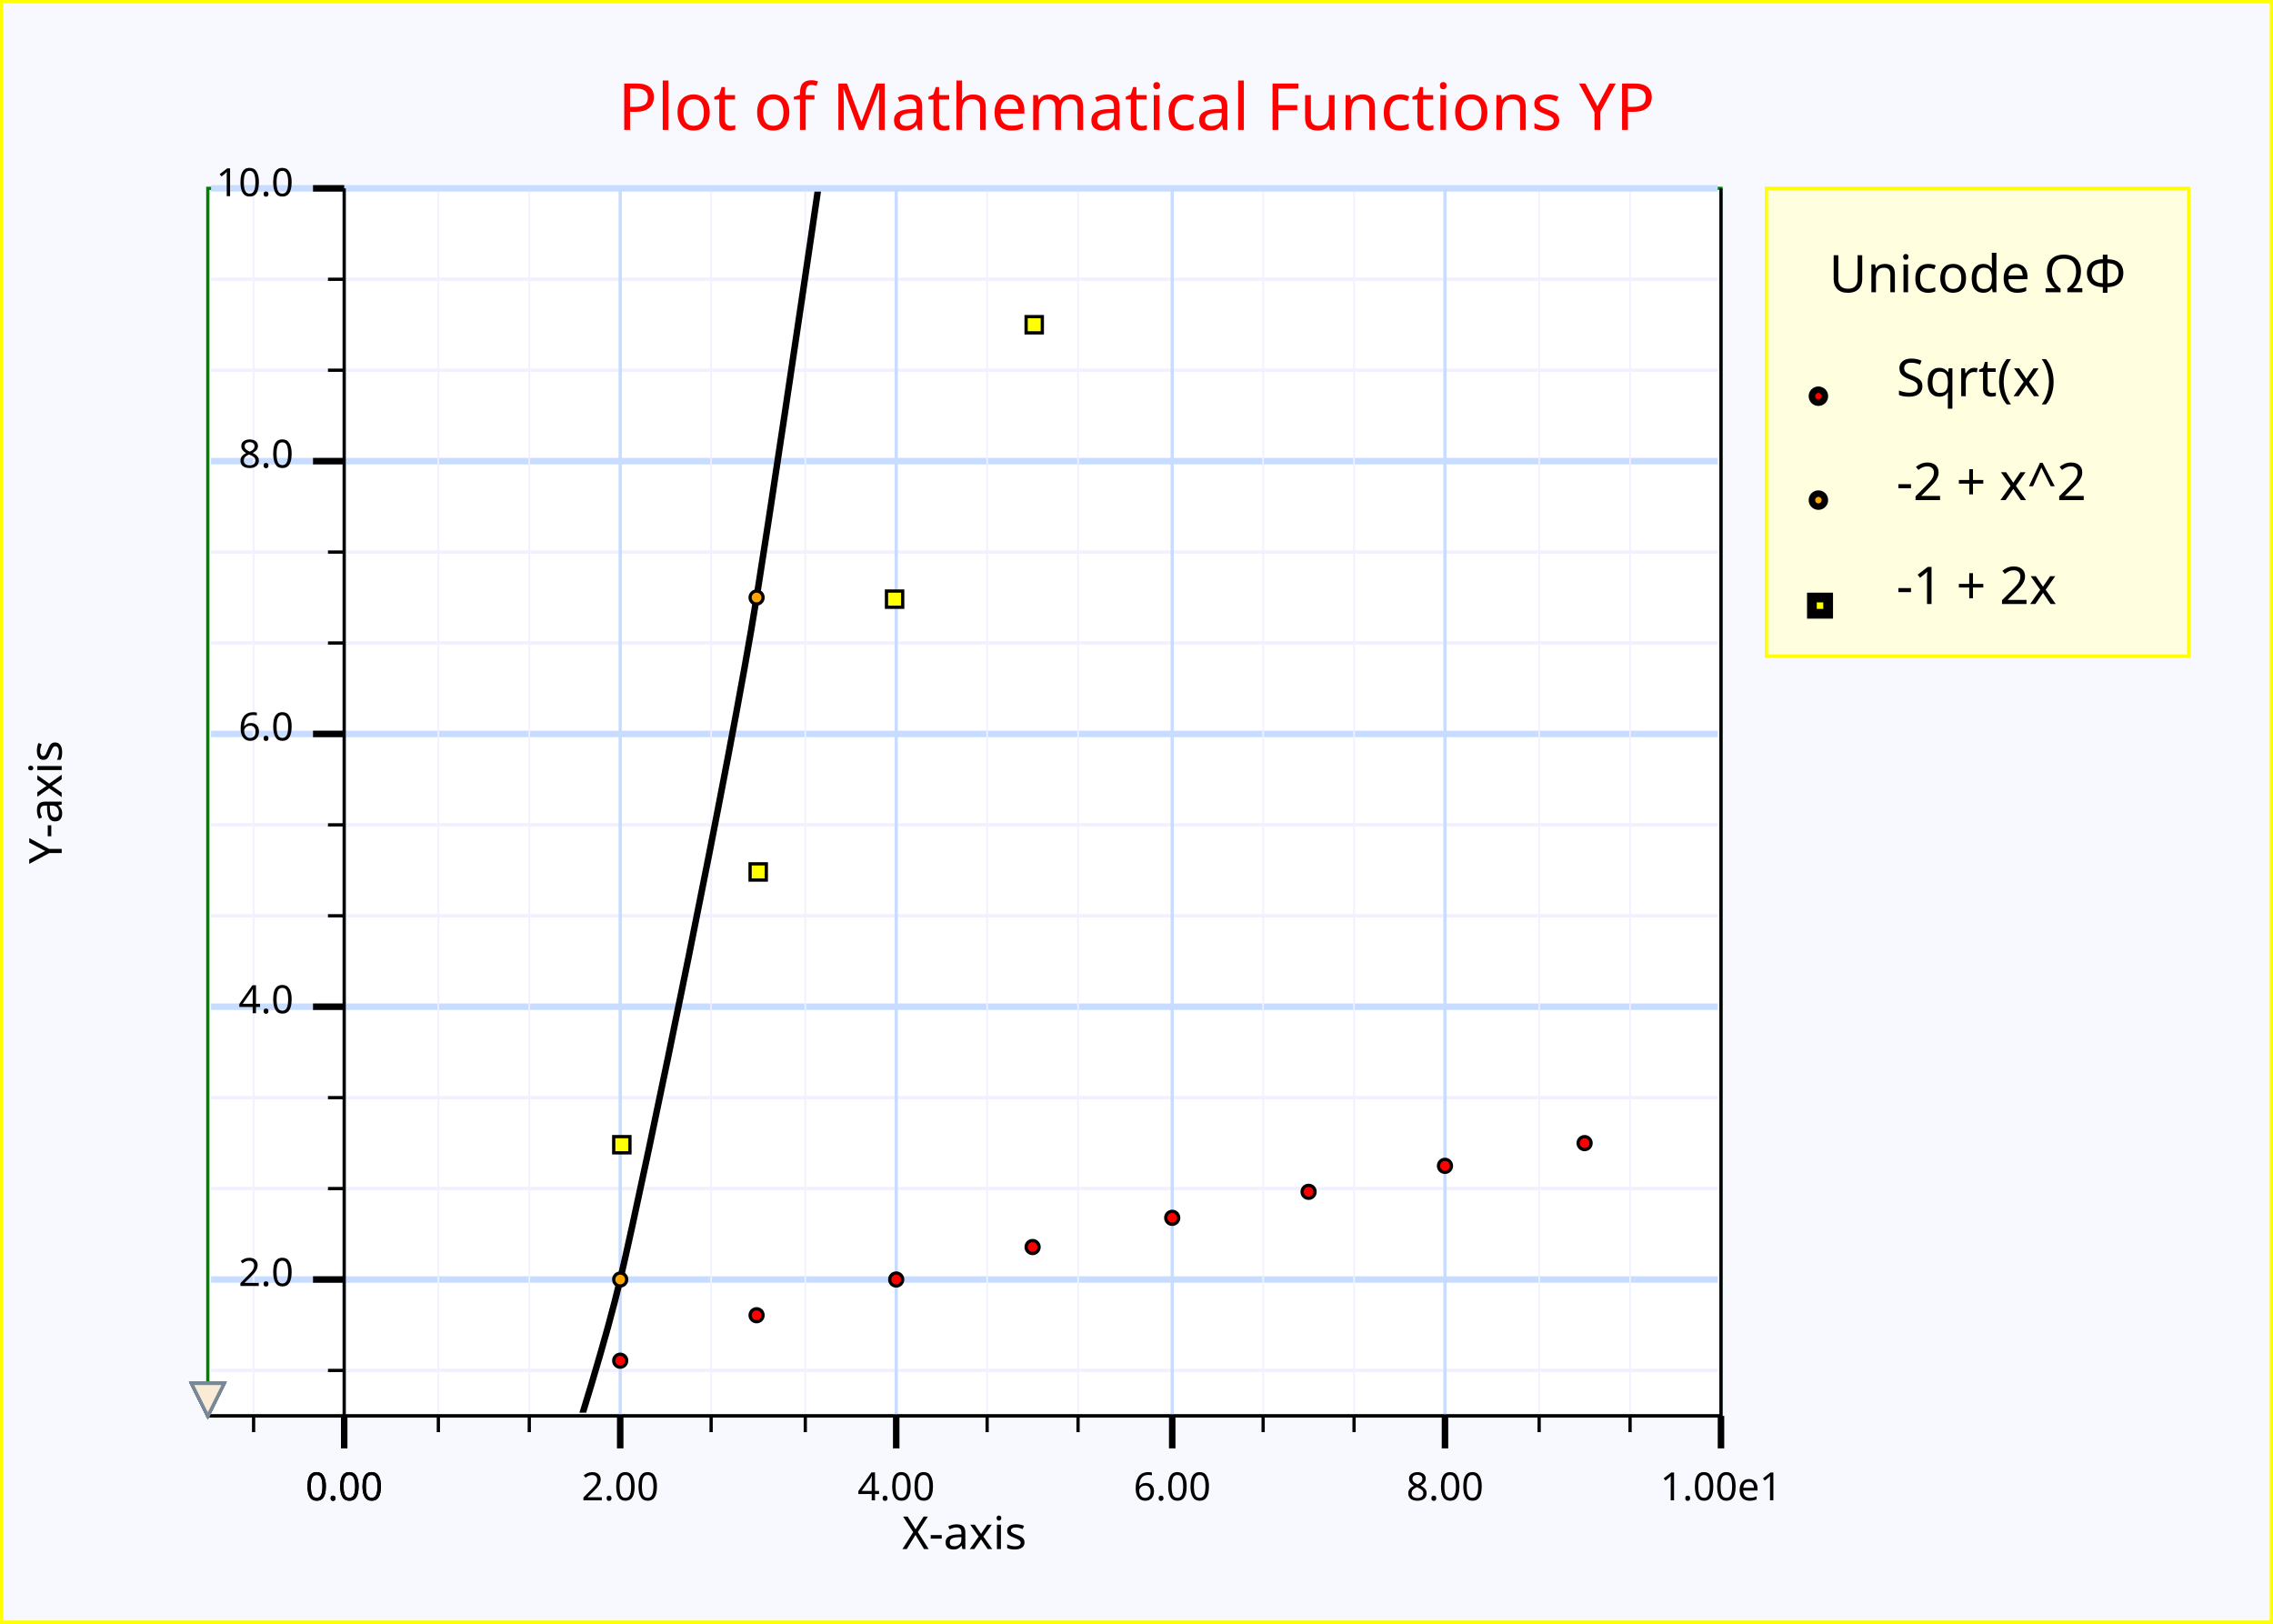
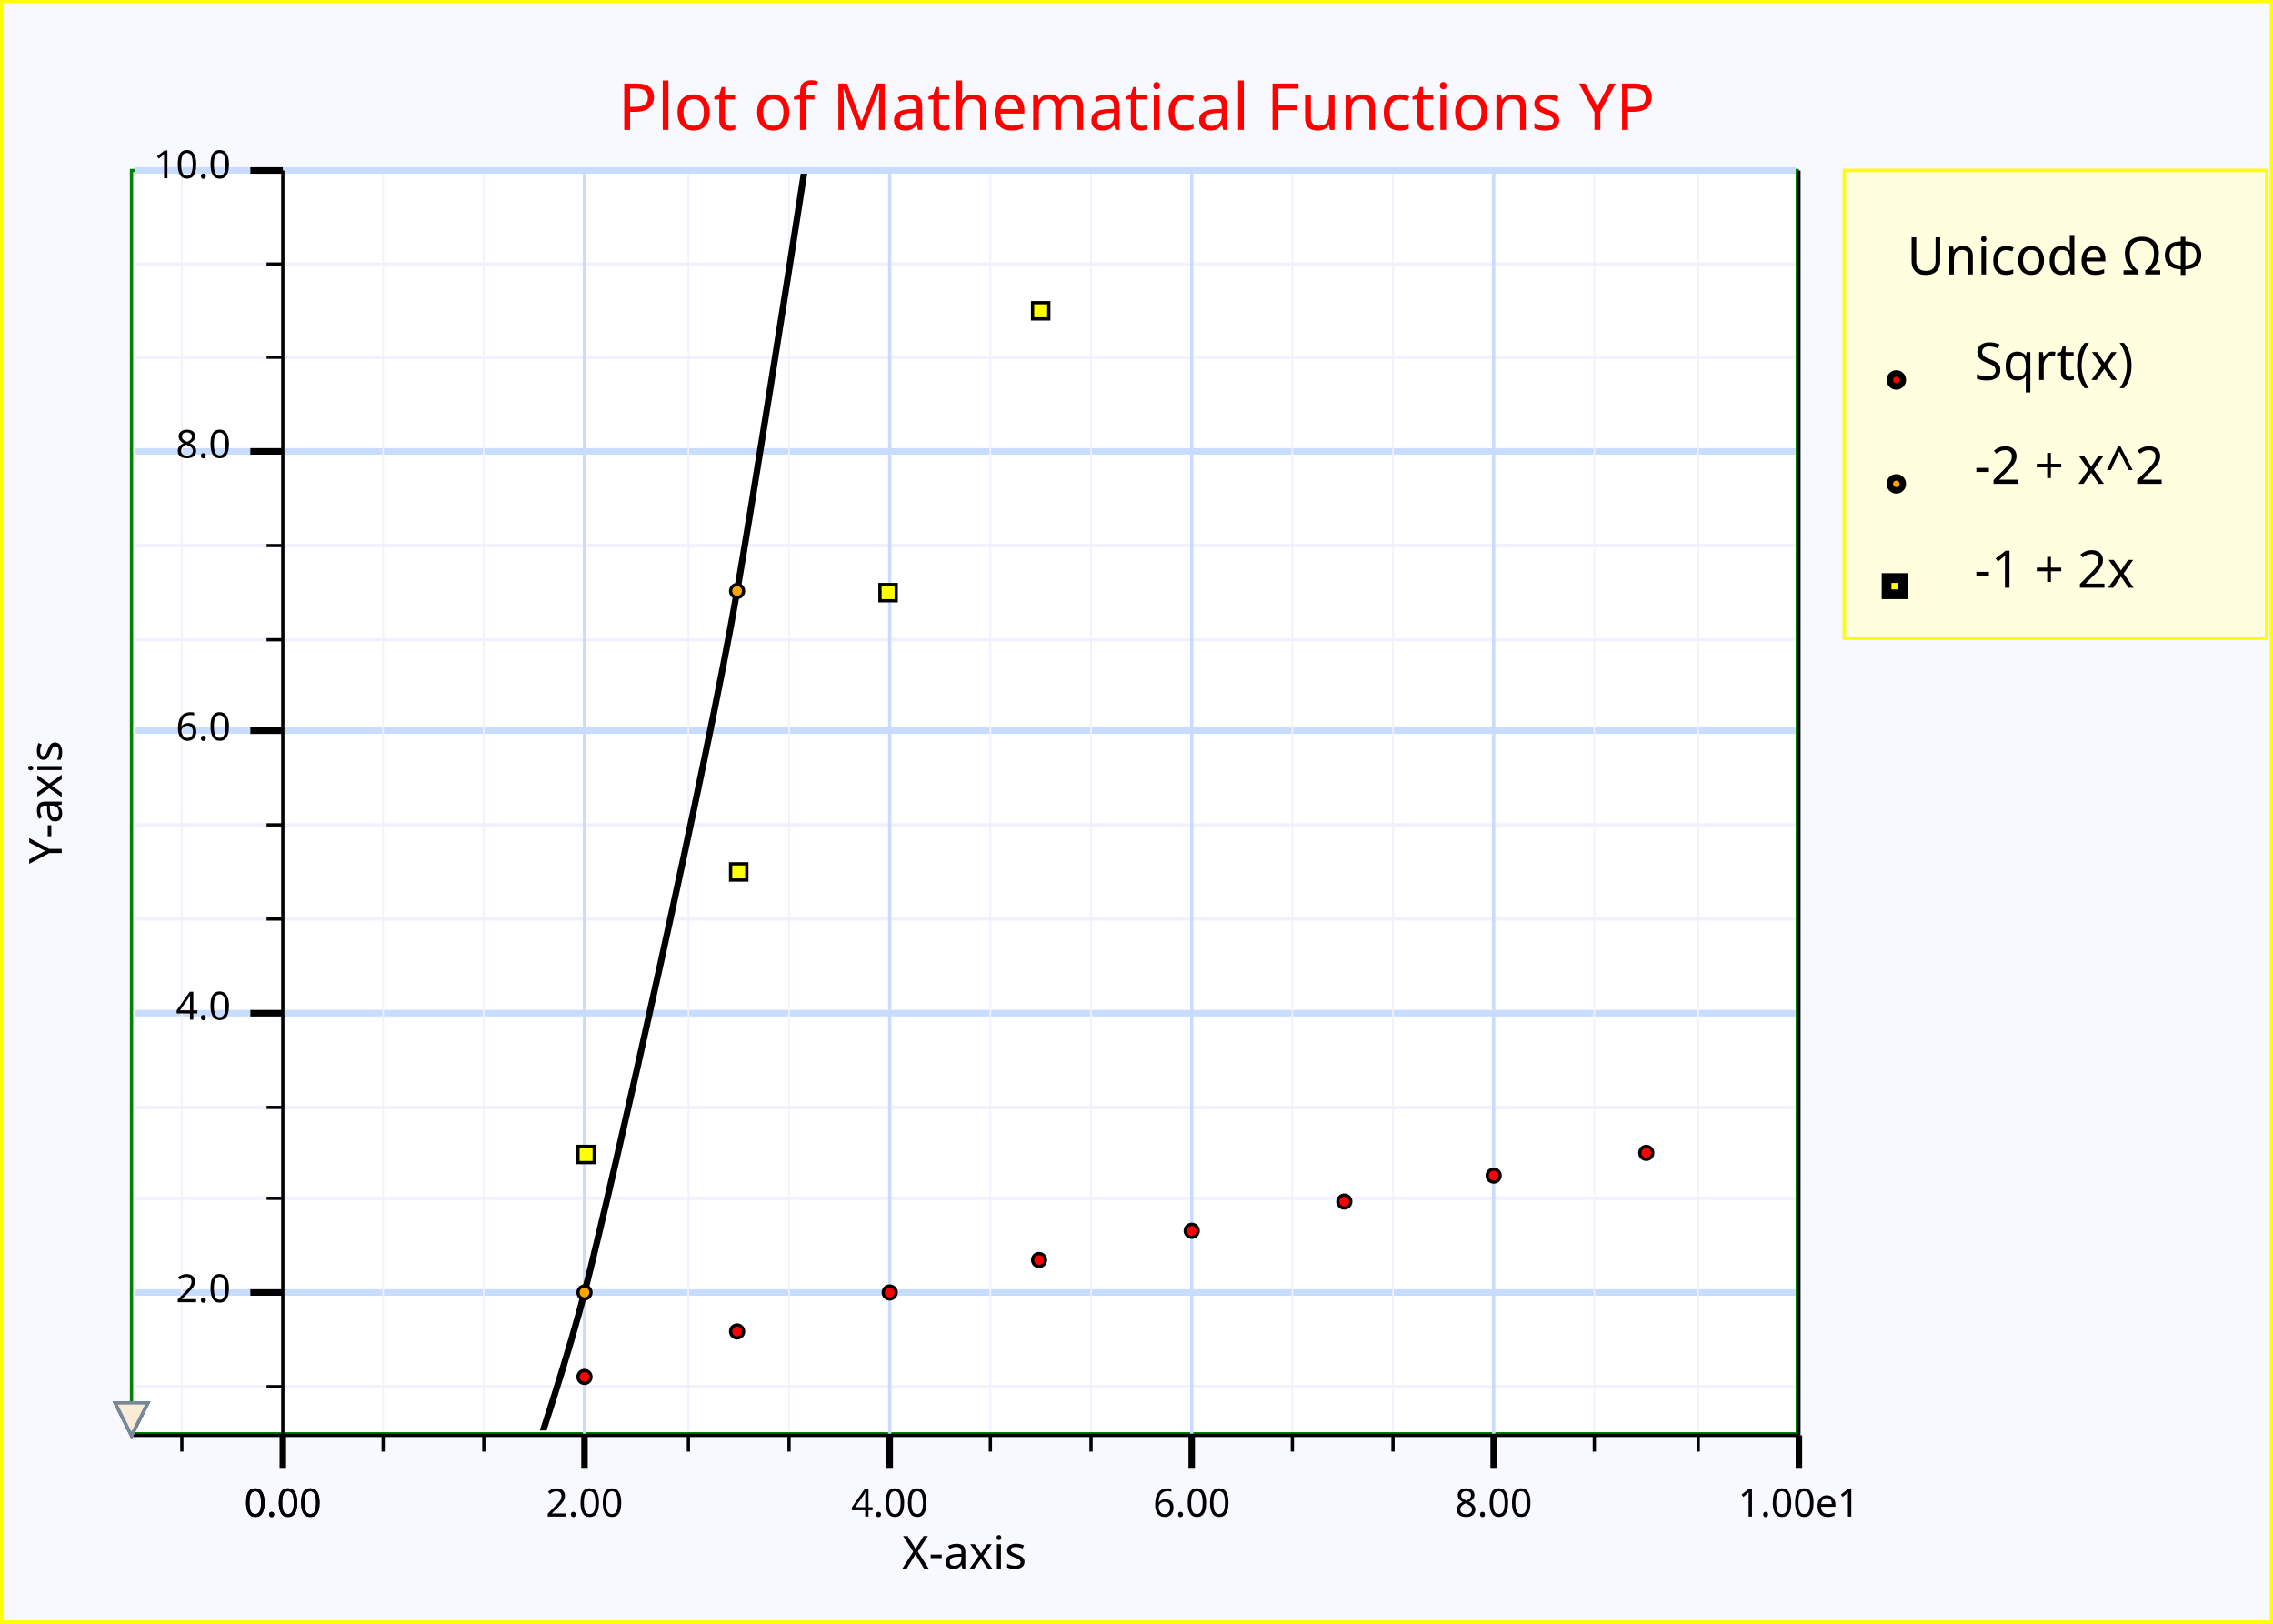
<svg xmlns="http://www.w3.org/2000/svg" width="700" height="500" version="1.1">
  <clipPath id="plot_window">
-     <rect x="65" y="59" width="464" height="376" />
+     <rect x="41.5" y="53.5" width="511" height="387" />
  </clipPath>
  <g id="imageBackground" stroke="rgb(255,255,0)" fill="rgb(248,248,255)" stroke-width="2">
    <rect x="0" y="0" width="700" height="500" />
  </g>
  <g id="plotBackground" stroke="rgb(0,128,0)" fill="rgb(255,255,255)" stroke-width="1">
-     <rect x="64" y="58" width="466" height="378" />
+     <rect x="40.5" y="52.5" width="513" height="389" />
  </g>
  <g id="yMinorGrid" stroke="rgb(240,240,255)" stroke-width="1">
-     <path d="M65,422 L529,422 M65,366 L529,366 M65,338 L529,338 M65,282 L529,282 M65,254 L529,254 M65,198 L529,198 M65,170 L529,170 M65,114 L529,114 M65,86 L529,86 " fill="none" />
+     <path d="M41.5,427 L553,427 M41.5,369 L553,369 M41.5,341 L553,341 M41.5,283 L553,283 M41.5,254 L553,254 M41.5,197 L553,197 M41.5,168 L553,168 M41.5,110 L553,110 M41.5,81.3 L553,81.3 " fill="none" />
  </g>
  <g id="yMajorGrid" stroke="rgb(200,220,255)" stroke-width="2">
-     <path d="M65,394 L529,394 M65,310 L529,310 M65,226 L529,226 M65,142 L529,142 M65,58 L529,58 " fill="none" />
+     <path d="M41.5,398 L553,398 M41.5,312 L553,312 M41.5,225 L553,225 M41.5,139 L553,139 M41.5,52.5 L553,52.5 " fill="none" />
  </g>
  <g id="xMinorGrid" stroke="rgb(240,240,255)" stroke-width="0.5">
-     <path d="M135,59 L135,435 M163,59 L163,435 M219,59 L219,435 M248,59 L248,435 M304,59 L304,435 M332,59 L332,435 M389,59 L389,435 M417,59 L417,435 M474,59 L474,435 M502,59 L502,435 M78.1,59 L78.1,435 " fill="none" />
+     <path d="M118,53.5 L118,441 M149,53.5 L149,441 M212,53.5 L212,441 M243,53.5 L243,441 M305,53.5 L305,441 M336,53.5 L336,441 M398,53.5 L398,441 M429,53.5 L429,441 M491,53.5 L491,441 M523,53.5 L523,441 M56,53.5 L56,441 " fill="none" />
  </g>
  <g id="xMajorGrid" stroke="rgb(200,220,255)" stroke-width="1">
-     <path d="M106,58 L106,436 M191,58 L191,436 M276,58 L276,436 M361,58 L361,436 M445,58 L445,436 M530,58 L530,436 M106,58 L106,436 " fill="none" />
+     <path d="M87.1,52.5 L87.1,442 M180,52.5 L180,442 M274,52.5 L274,442 M367,52.5 L367,442 M460,52.5 L460,442 M554,52.5 L554,442 M87.1,52.5 L87.1,442 " fill="none" />
  </g>
  <g id="yAxis" stroke="rgb(0,0,0)" stroke-width="1">
-     <line x1="106" y1="58" x2="106" y2="436" />
-     <line x1="530" y1="58" x2="530" y2="436" />
+     <line x1="87.1" y1="52.5" x2="87.1" y2="442" />
+     <line x1="554" y1="52.5" x2="554" y2="442" />
  </g>
  <g id="xAxis" stroke="rgb(0,0,0)" stroke-width="1">
-     <line x1="64" y1="436" x2="530" y2="436" />
+     <line x1="40.5" y1="442" x2="554" y2="442" />
  </g>
  <g id="yMinorTicks" stroke="rgb(0,0,0)" stroke-width="1">
-     <path d="M101,422 L106,422 M101,366 L106,366 M101,338 L106,338 M101,282 L106,282 M101,254 L106,254 M101,198 L106,198 M101,170 L106,170 M101,114 L106,114 M101,86 L106,86 " fill="none" />
+     <path d="M82.1,427 L87.1,427 M82.1,369 L87.1,369 M82.1,341 L87.1,341 M82.1,283 L87.1,283 M82.1,254 L87.1,254 M82.1,197 L87.1,197 M82.1,168 L87.1,168 M82.1,110 L87.1,110 M82.1,81.3 L87.1,81.3 " fill="none" />
  </g>
  <g id="xMinorTicks" stroke="rgb(0,0,0)" stroke-width="1">
-     <path d="M135,436 L135,441 M163,436 L163,441 M219,436 L219,441 M248,436 L248,441 M304,436 L304,441 M332,436 L332,441 M389,436 L389,441 M417,436 L417,441 M474,436 L474,441 M502,436 L502,441 M78.1,436 L78.1,441 " fill="none" />
+     <path d="M118,442 L118,447 M149,442 L149,447 M212,442 L212,447 M243,442 L243,447 M305,442 L305,447 M336,442 L336,447 M398,442 L398,447 M429,442 L429,447 M491,442 L491,447 M523,442 L523,447 M56,442 L56,447 " fill="none" />
  </g>
  <g id="yMajorTicks" stroke="rgb(0,0,0)" stroke-width="2">
-     <path d="M96.4,394 L106,394 M96.4,310 L106,310 M96.4,226 L106,226 M96.4,142 L106,142 M96.4,58 L106,58 " fill="none" />
+     <path d="M77.1,398 L87.1,398 M77.1,312 L87.1,312 M77.1,225 L87.1,225 M77.1,139 L87.1,139 M77.1,52.5 L87.1,52.5 " fill="none" />
  </g>
  <g id="xMajorTicks" stroke="rgb(0,0,0)" stroke-width="2">
-     <path d="M106,436 L106,446 M191,436 L191,446 M276,436 L276,446 M361,436 L361,446 M445,436 L445,446 M530,436 L530,446 M106,436 L106,446 " fill="none" />
+     <path d="M87.1,442 L87.1,452 M180,442 L180,452 M274,442 L274,452 M367,442 L367,452 M460,442 L460,452 M554,442 L554,452 M87.1,442 L87.1,452 " fill="none" />
  </g>
  <g id="xTicksValues">
-     <text x="106" y="462" text-anchor="middle" font-size="12" font-family="Lucida Sans Unicode">0.00</text>
-     <text x="191" y="462" text-anchor="middle" font-size="12" font-family="Lucida Sans Unicode">2.00</text>
-     <text x="276" y="462" text-anchor="middle" font-size="12" font-family="Lucida Sans Unicode">4.00</text>
-     <text x="361" y="462" text-anchor="middle" font-size="12" font-family="Lucida Sans Unicode">6.00</text>
-     <text x="445" y="462" text-anchor="middle" font-size="12" font-family="Lucida Sans Unicode">8.00</text>
-     <text x="530" y="462" text-anchor="middle" font-size="12" font-family="Lucida Sans Unicode">1.00e1</text>
-     <text x="106" y="462" text-anchor="middle" font-size="12" font-family="Lucida Sans Unicode">0.00</text>
+     <text x="87.1" y="467" text-anchor="middle" font-size="12" font-family="Lucida Sans Unicode">0.00</text>
+     <text x="180" y="467" text-anchor="middle" font-size="12" font-family="Lucida Sans Unicode">2.00</text>
+     <text x="274" y="467" text-anchor="middle" font-size="12" font-family="Lucida Sans Unicode">4.00</text>
+     <text x="367" y="467" text-anchor="middle" font-size="12" font-family="Lucida Sans Unicode">6.00</text>
+     <text x="460" y="467" text-anchor="middle" font-size="12" font-family="Lucida Sans Unicode">8.00</text>
+     <text x="554" y="467" text-anchor="middle" font-size="12" font-family="Lucida Sans Unicode">1.00e1</text>
+     <text x="87.1" y="467" text-anchor="middle" font-size="12" font-family="Lucida Sans Unicode">0.00</text>
  </g>
  <g id="yTicksValues">
-     <text x="90.4" y="396" text-anchor="end" font-size="12" font-family="Lucida Sans Unicode">2.0</text>
-     <text x="90.4" y="312" text-anchor="end" font-size="12" font-family="Lucida Sans Unicode">4.0</text>
-     <text x="90.4" y="228" text-anchor="end" font-size="12" font-family="Lucida Sans Unicode">6.0</text>
-     <text x="90.4" y="144" text-anchor="end" font-size="12" font-family="Lucida Sans Unicode">8.0</text>
-     <text x="90.4" y="60.4" text-anchor="end" font-size="12" font-family="Lucida Sans Unicode">10.0</text>
+     <text x="71.1" y="401" text-anchor="end" font-size="12" font-family="Lucida Sans Unicode">2.0</text>
+     <text x="71.1" y="314" text-anchor="end" font-size="12" font-family="Lucida Sans Unicode">4.0</text>
+     <text x="71.1" y="228" text-anchor="end" font-size="12" font-family="Lucida Sans Unicode">6.0</text>
+     <text x="71.1" y="141" text-anchor="end" font-size="12" font-family="Lucida Sans Unicode">8.0</text>
+     <text x="71.1" y="54.9" text-anchor="end" font-size="12" font-family="Lucida Sans Unicode">10.0</text>
  </g>
  <g id="yLabel">
    <text x="19" y="247" text-anchor="middle" transform="rotate(-90 19 247 )" font-size="14" font-family="Lucida Sans Unicode">Y-axis</text>
  </g>
  <g id="xLabel">
-     <text x="297" y="477" text-anchor="middle" font-size="14" font-family="Lucida Sans Unicode">X-axis</text>
+     <text x="297" y="483" text-anchor="middle" font-size="14" font-family="Lucida Sans Unicode">X-axis</text>
  </g>
  <g id="plotLines" stroke-width="2">
    <g clip-path="url(#plot_window)" stroke="rgb(0,0,0)">
-       <path d="M-317,-3.64e+003 S-283,-2.99e+003 -275,-2.84e+003 S-241,-2.26e+003 -233,-2.13e+003 S-199,-1.61e+003 -190,-1.5e+003 S-156,-1.05e+003 -148,-950 S-114,-572 -105,-488 S-71.6,-177 -63.1,-110 S-29.2,134 -20.7,184 S13.2,360 21.6,394 S55.5,503 64,520 S97.9,562 106,562 S140,537 149,520 S183,428 191,394 S225,234 233,184 S267,-42.8 276,-110 S310,-404 318,-488 S352,-849 361,-950 S395,-1.38e+003 403,-1.5e+003 S437,-1.99e+003 445,-2.13e+003 S479,-2.69e+003 488,-2.84e+003 S530,-3.72e+003 530,-3.64e+003 " fill="none" />
+       <path d="M-379,-3.75e+03 S-342,-3.09e+03 -333,-2.93e+03 S-295,-2.33e+03 -286,-2.2e+03 S-249,-1.67e+03 -239,-1.55e+03 S-202,-1.09e+03 -193,-985 S-155,-596 -146,-509 S-109,-190 -99.4,-120 S-62.1,130 -52.8,182 S-15.5,364 -6.15,398 S31.2,511 40.5,528 S77.8,571 87.1,571 S124,545 134,528 S171,433 180,398 S218,234 227,182 S264,-51.2 274,-120 S311,-423 320,-509 S358,-881 367,-985 S404,-1.43e+03 414,-1.55e+03 S451,-2.06e+03 460,-2.2e+03 S498,-2.77e+03 507,-2.93e+03 S554,-3.83e+03 554,-3.75e+03 " fill="none" />
    </g>
  </g>
  <g id="plotPoints" clip-path="url(#plot_window)">
    <g stroke="rgb(0,0,0)" fill="rgb(255,0,0)">
-       <circle cx="191" cy="419" r="2" />
-       <circle cx="233" cy="405" r="2" />
-       <circle cx="276" cy="394" r="2" />
-       <circle cx="318" cy="384" r="2" />
-       <circle cx="361" cy="375" r="2" />
-       <circle cx="403" cy="367" r="2" />
-       <circle cx="445" cy="359" r="2" />
-       <circle cx="488" cy="352" r="2" />
+       <circle cx="180" cy="424" r="2" />
+       <circle cx="227" cy="410" r="2" />
+       <circle cx="274" cy="398" r="2" />
+       <circle cx="320" cy="388" r="2" />
+       <circle cx="367" cy="379" r="2" />
+       <circle cx="414" cy="370" r="2" />
+       <circle cx="460" cy="362" r="2" />
+       <circle cx="507" cy="355" r="2" />
    </g>
    <g stroke="rgb(0,0,0)" fill="rgb(255,165,0)">
-       <circle cx="191" cy="394" r="2" />
-       <circle cx="233" cy="184" r="2" />
+       <circle cx="180" cy="398" r="2" />
+       <circle cx="227" cy="182" r="2" />
    </g>
    <g stroke="rgb(0,0,0)" fill="rgb(255,255,0)">
-       <rect x="189" y="350" width="5" height="5" />
-       <rect x="231" y="266" width="5" height="5" />
-       <rect x="273" y="182" width="5" height="5" />
-       <rect x="316" y="97.5" width="5" height="5" />
+       <rect x="178" y="353" width="5" height="5" />
+       <rect x="225" y="266" width="5" height="5" />
+       <rect x="271" y="180" width="5" height="5" />
+       <rect x="318" y="93.2" width="5" height="5" />
    </g>
  </g>
  <g id="limitPoints" stroke="rgb(119,136,153)" fill="rgb(250,235,215)">
-     <polygon points=" 59,426 69,426 64,436" />
-     <polygon points=" 59,426 69,426 64,436" />
-     <polygon points=" 59,426 69,426 64,436" />
-     <polygon points=" 59,426 69,426 64,436" />
-     <polygon points=" 59,426 69,426 64,436" />
-     <polygon points=" 59,426 69,426 64,436" />
-     <polygon points=" 59,426 69,426 64,436" />
-     <polygon points=" 59,426 69,426 64,436" />
-     <polygon points=" 59,426 69,426 64,436" />
-     <polygon points=" 59,426 69,426 64,436" />
+     <polygon points=" 35.5,432 45.5,432 40.5,442" />
+     <polygon points=" 35.5,432 45.5,432 40.5,442" />
+     <polygon points=" 35.5,432 45.5,432 40.5,442" />
+     <polygon points=" 35.5,432 45.5,432 40.5,442" />
+     <polygon points=" 35.5,432 45.5,432 40.5,442" />
+     <polygon points=" 35.5,432 45.5,432 40.5,442" />
+     <polygon points=" 35.5,432 45.5,432 40.5,442" />
+     <polygon points=" 35.5,432 45.5,432 40.5,442" />
+     <polygon points=" 35.5,432 45.5,432 40.5,442" />
+     <polygon points=" 35.5,432 45.5,432 40.5,442" />
  </g>
  <g id="legendBackground" stroke="rgb(255,255,0)" fill="rgb(255,255,224)" stroke-width="1">
-     <rect x="544" y="58" width="130" height="144" />
-     <rect x="544" y="58" width="130" height="144" />
+     <rect x="568" y="52.5" width="130" height="144" />
+     <rect x="568" y="52.5" width="130" height="144" />
  </g>
  <g id="legendPoints">
    <g stroke="rgb(0,0,0)" fill="rgb(255,0,0)" stroke-width="2">
-       <circle cx="560" cy="122" r="2" />
+       <circle cx="584" cy="117" r="2" />
    </g>
    <g stroke="rgb(0,0,0)" fill="rgb(255,165,0)" stroke-width="2">
-       <circle cx="560" cy="154" r="2" />
+       <circle cx="584" cy="149" r="2" />
    </g>
    <g stroke="rgb(0,0,0)" fill="rgb(255,255,0)" stroke-width="3">
-       <rect x="558" y="184" width="5" height="5" />
+       <rect x="581" y="178" width="5" height="5" />
    </g>
  </g>
  <g id="legendText">
-     <text x="609" y="90" text-anchor="middle" font-size="16" font-family="Lucida Sans Unicode">Unicode ΩΦ</text>
-     <text x="584" y="122" font-size="16" font-family="Lucida Sans Unicode">Sqrt(x)</text>
-     <text x="584" y="154" font-size="16" font-family="Lucida Sans Unicode">-2 + x^2</text>
-     <text x="584" y="186" font-size="16" font-family="Lucida Sans Unicode">-1 + 2x</text>
+     <text x="633" y="84.5" text-anchor="middle" font-size="16" font-family="Lucida Sans Unicode">Unicode ΩΦ</text>
+     <text x="608" y="117" font-size="16" font-family="Lucida Sans Unicode">Sqrt(x)</text>
+     <text x="608" y="149" font-size="16" font-family="Lucida Sans Unicode">-2 + x^2</text>
+     <text x="608" y="181" font-size="16" font-family="Lucida Sans Unicode">-1 + 2x</text>
  </g>
  <g id="title" fill="rgb(255,0,0)">
    <text x="350" y="40" text-anchor="middle" font-size="20" font-family="Lucida Sans Unicode">Plot of Mathematical Functions YP</text>
  </g>
  <g id="plotXValues" />
  <g id="plotYValues" />
</svg>
